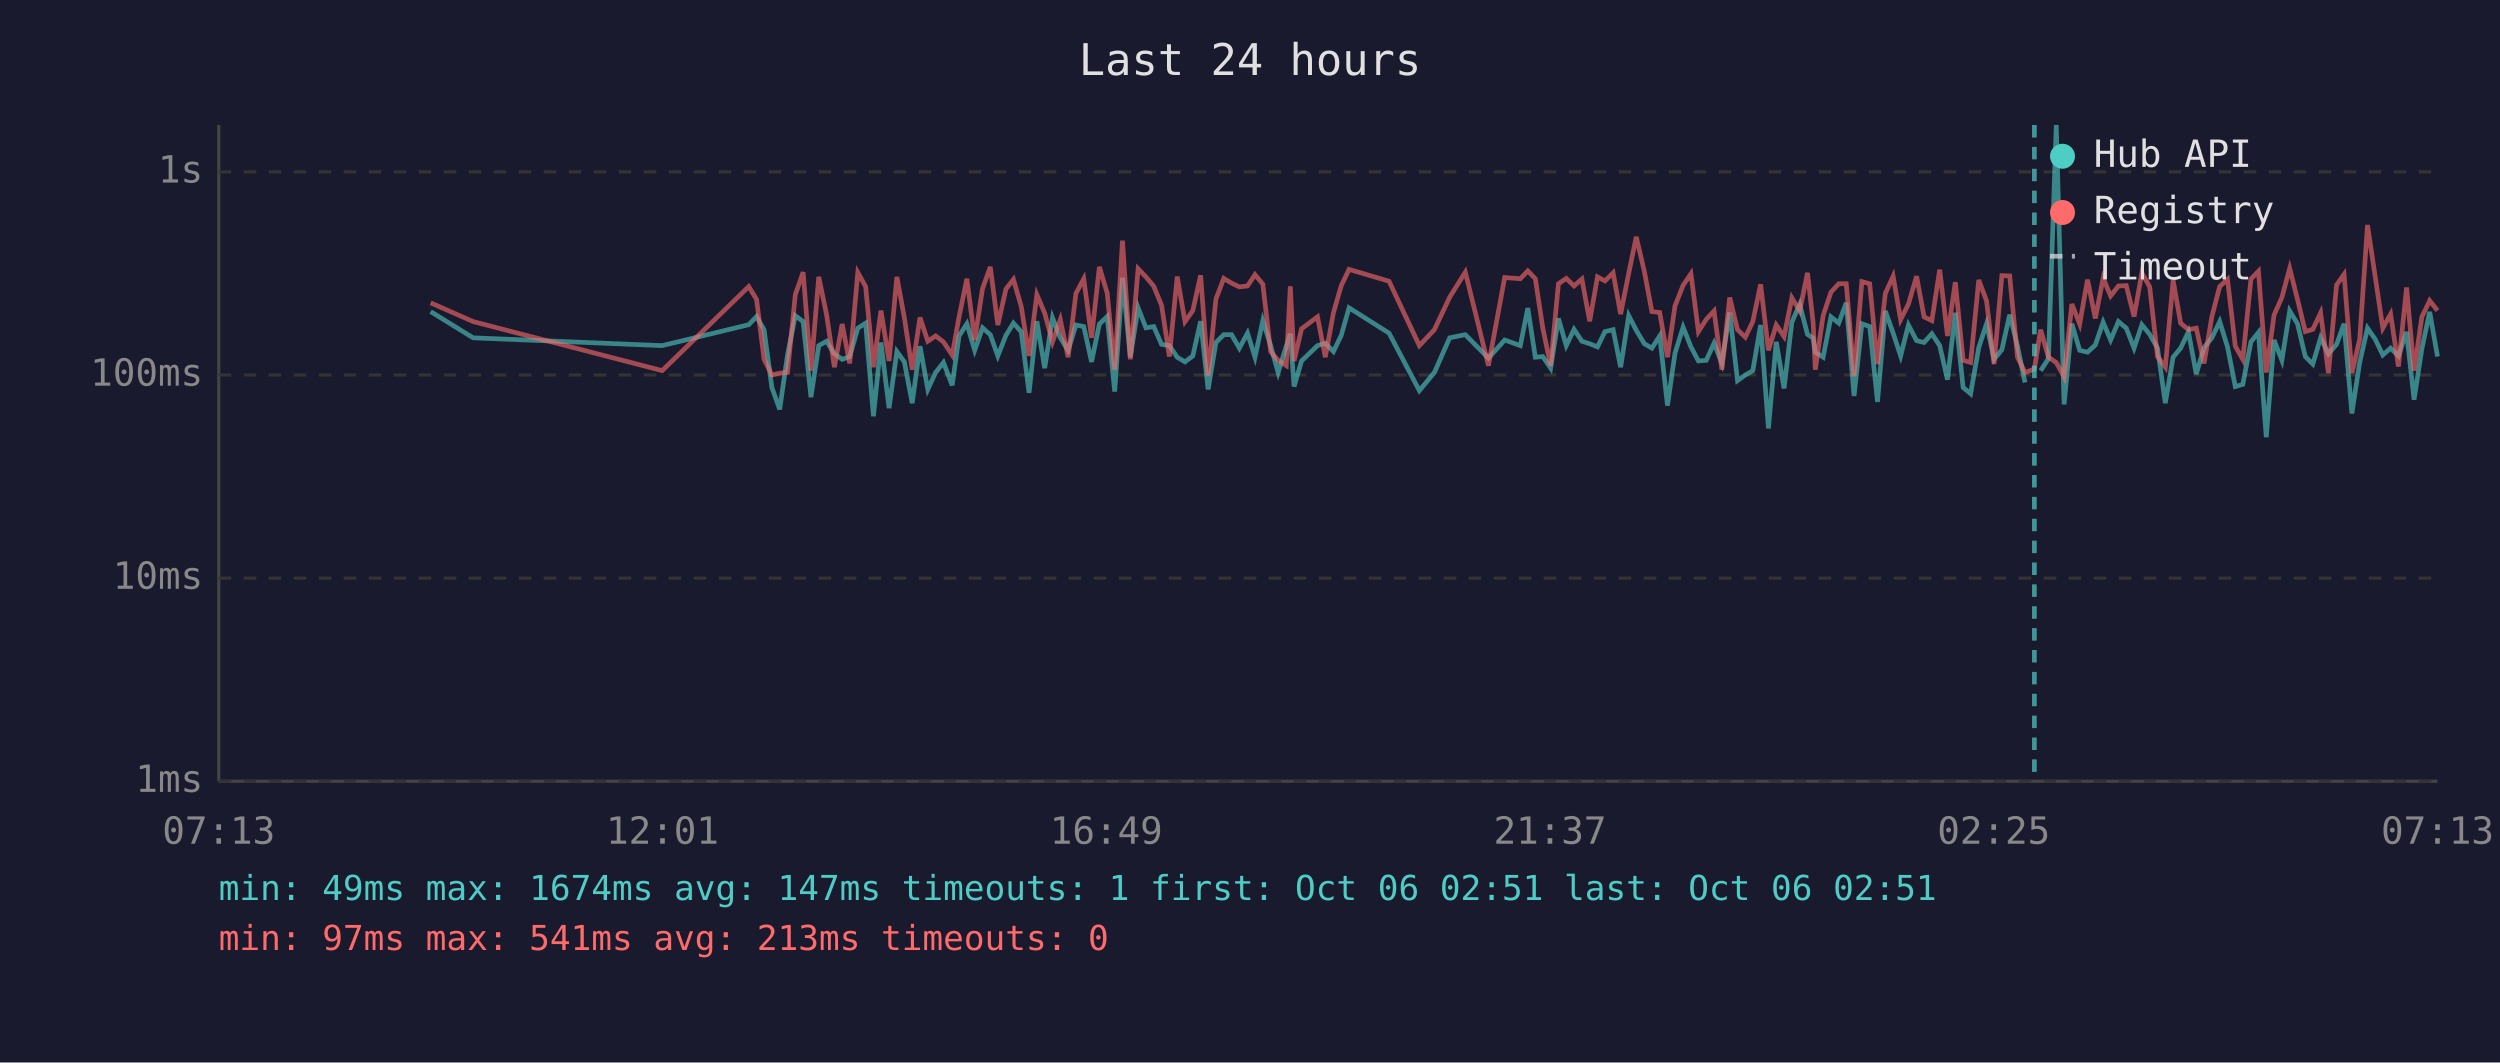
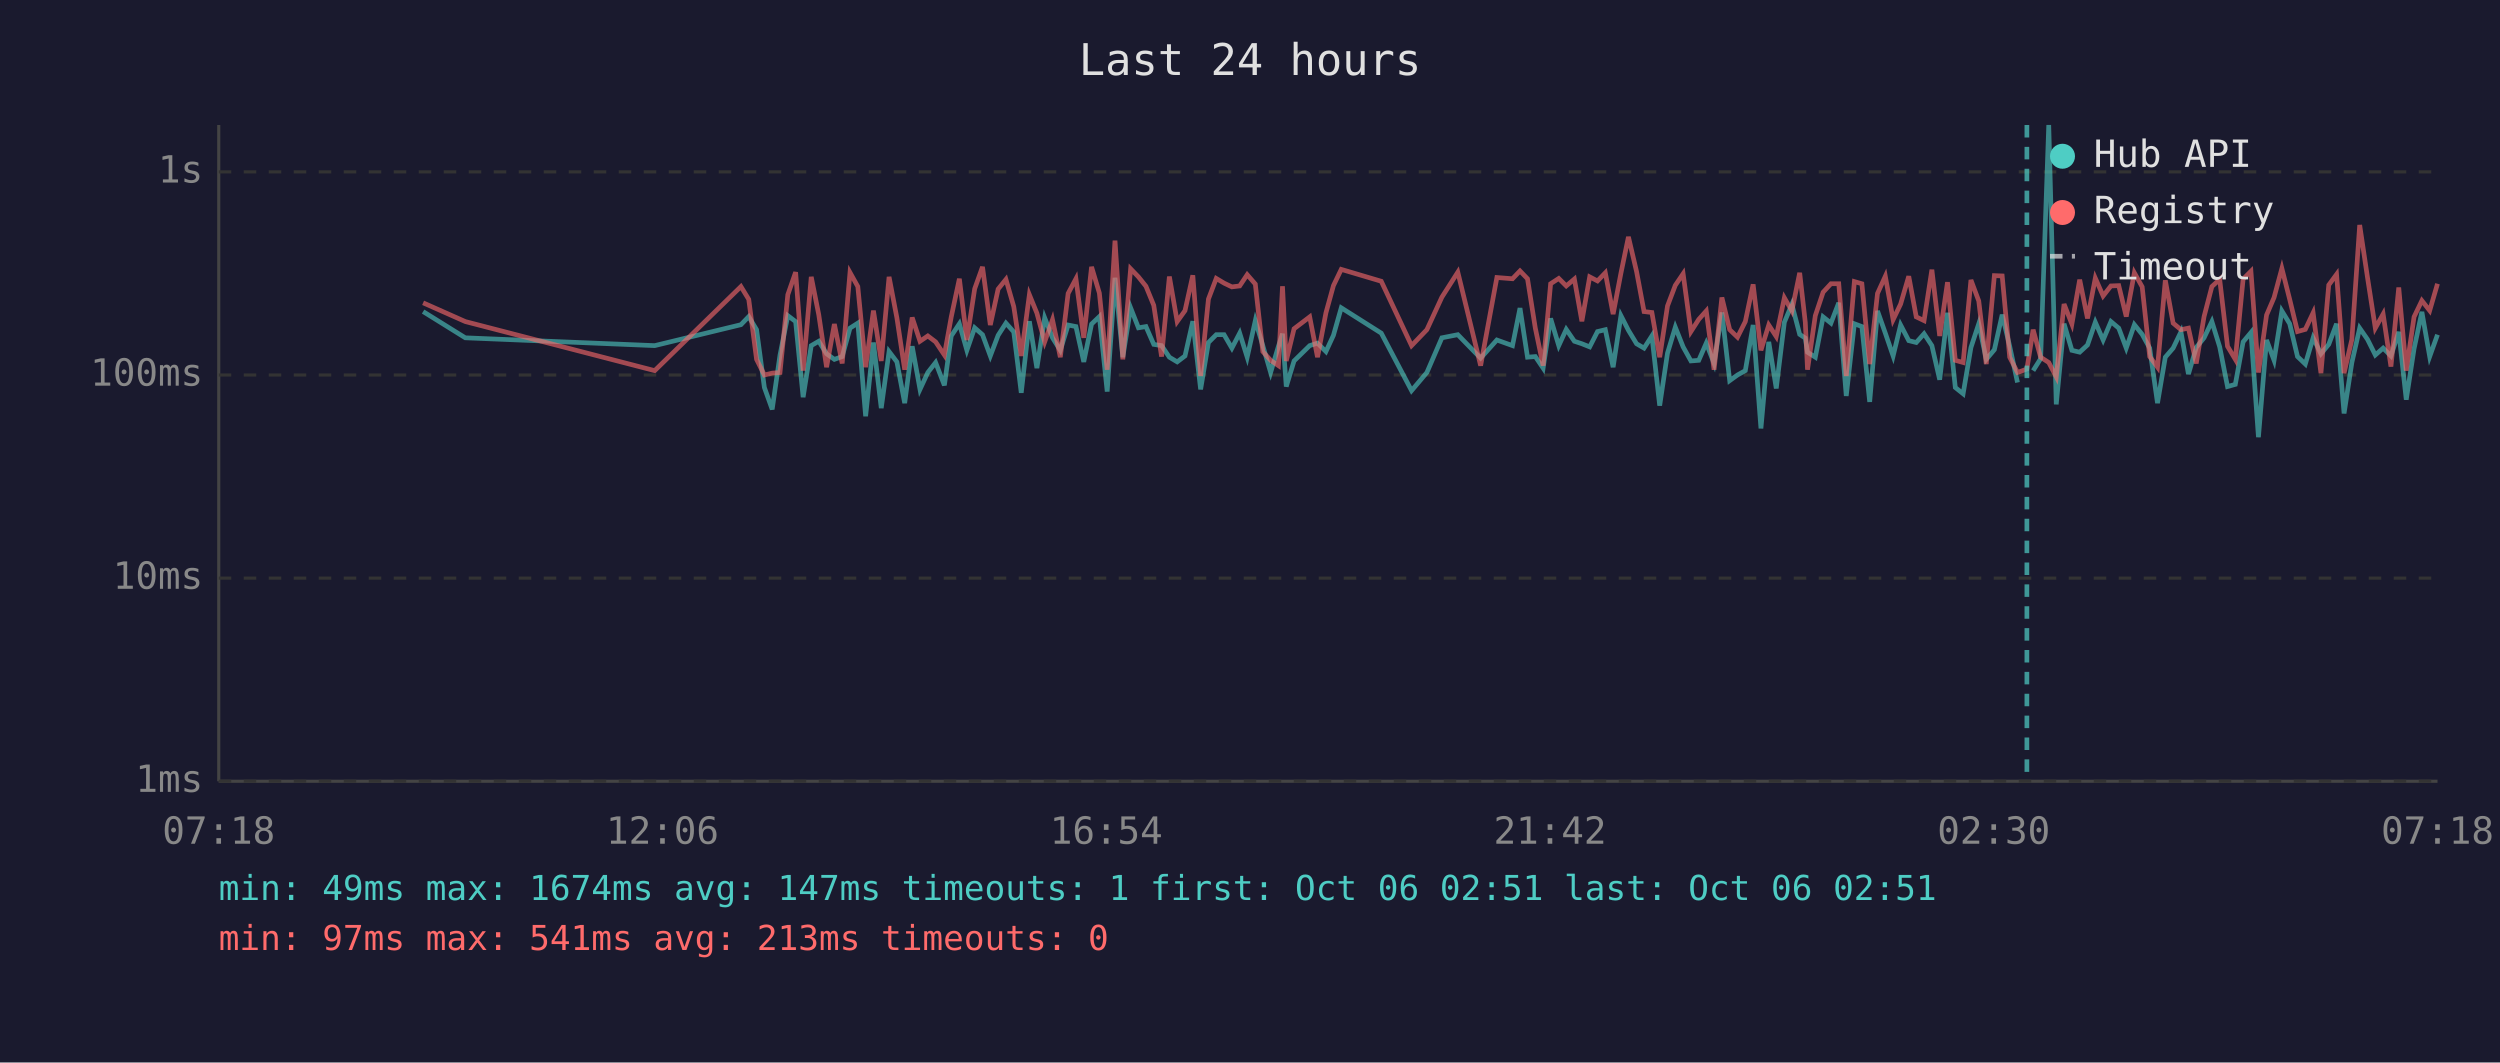
<svg xmlns="http://www.w3.org/2000/svg" viewBox="0 0 800 340" font-family="monospace" font-size="12">
  <rect width="800" height="340" fill="#1a1a2e" />
  <text x="400" y="24" fill="#e0e0e0" font-size="14" text-anchor="middle">Last 24 hours</text>
  <line x1="70" y1="40" x2="70" y2="250" stroke="#444" stroke-width="1" />
  <line x1="70" y1="250" x2="780" y2="250" stroke="#444" stroke-width="1" />
  <line x1="70" y1="250" x2="780" y2="250" stroke="#333" stroke-width="1" stroke-dasharray="4" />
  <text x="65" y="250" fill="#888" text-anchor="end" dominant-baseline="middle">1ms</text>
  <line x1="70" y1="185" x2="780" y2="185" stroke="#333" stroke-width="1" stroke-dasharray="4" />
  <text x="65" y="185" fill="#888" text-anchor="end" dominant-baseline="middle">10ms</text>
  <line x1="70" y1="120" x2="780" y2="120" stroke="#333" stroke-width="1" stroke-dasharray="4" />
  <text x="65" y="120" fill="#888" text-anchor="end" dominant-baseline="middle">100ms</text>
  <line x1="70" y1="55" x2="780" y2="55" stroke="#333" stroke-width="1" stroke-dasharray="4" />
  <text x="65" y="55" fill="#888" text-anchor="end" dominant-baseline="middle">1s</text>
-   <text x="70" y="270" fill="#888" text-anchor="middle">07:13</text>
-   <text x="212" y="270" fill="#888" text-anchor="middle">12:01</text>
-   <text x="354" y="270" fill="#888" text-anchor="middle">16:49</text>
-   <text x="496" y="270" fill="#888" text-anchor="middle">21:37</text>
-   <text x="638" y="270" fill="#888" text-anchor="middle">02:25</text>
-   <text x="780" y="270" fill="#888" text-anchor="middle">07:13</text>
-   <polyline points="137.8,99.7 151.4,108.1 211.9,110.6 239.6,103.9 242.1,101.3 244.5,105.5 247.0,124.0 249.5,131.0 252.0,113.6 254.5,101.0 257.0,102.9 259.5,127.1 262.0,110.6 264.5,109.2 267.0,113.2 269.5,115.0 271.9,114.1 274.5,105.0 277.0,103.4 279.5,133.2 281.9,109.6 284.5,130.6 287.0,112.5 289.4,115.8 291.9,129.0 294.4,110.8 296.9,124.6 299.4,119.2 301.9,116.0 304.7,123.3 306.9,107.5 309.4,103.6 311.9,112.1 314.4,104.9 316.9,107.1 319.3,113.9 321.9,107.3 324.3,103.4 326.8,106.2 329.3,125.7 331.8,102.8 334.3,117.8 336.8,101.7 339.3,108.1 341.8,112.1 344.3,104.0 346.8,104.5 349.3,115.8 351.8,103.7 354.3,101.3 356.7,125.3 359.2,88.9 361.7,114.3 364.2,98.5 366.7,104.9 369.2,104.5 371.7,110.2 374.2,110.6 376.7,114.3 379.2,115.8 381.7,113.9 384.2,102.8 386.6,124.6 389.1,109.6 391.6,107.1 394.1,107.1 396.6,111.4 399.2,106.6 401.6,114.3 404.1,102.6 406.6,110.6 409.0,119.2 411.6,110.8 412.9,106.8 414.1,123.7 416.5,115.5 421.6,110.6 424.1,109.8 426.7,112.5 429.2,107.3 431.7,98.5 444.5,106.6 454.2,125.0 459.0,119.2 463.9,108.1 468.9,107.1 476.3,114.6 481.5,108.8 486.5,110.6 488.9,98.6 491.3,114.3 493.7,114.1 496.2,117.8 498.7,101.9 501.2,110.6 503.7,105.4 506.2,109.2 508.7,110.0 511.2,111.0 513.6,106.1 516.2,105.5 518.6,117.5 521.2,101.0 523.6,105.7 526.2,110.0 528.6,111.4 531.1,107.5 533.6,129.8 536.0,113.0 538.6,104.7 541.1,111.0 543.5,115.5 546.0,115.3 548.5,109.8 551.0,116.3 553.5,100.0 556.0,121.8 558.5,120.0 560.9,118.6 563.4,104.0 565.9,137.1 568.4,109.4 570.9,124.3 573.4,103.1 575.9,97.4 578.4,107.0 580.2,108.2 580.9,112.7 583.4,114.3 585.9,101.4 588.4,103.4 590.8,96.9 593.3,126.7 595.8,103.6 598.3,104.5 600.8,128.6 603.3,99.5 605.8,106.6 608.2,113.9 610.7,104.0 613.3,109.0 615.7,109.6 618.2,106.8 620.7,110.6 623.2,121.5 625.7,100.1 628.2,124.0 630.6,126.0 633.2,111.2 635.7,103.6 638.1,115.0 640.6,111.9 643.1,100.7 645.6,110.8 648.0,122.4" fill="none" stroke="#4ecdc4" stroke-width="1.5" opacity="0.6" />
-   <polyline points="653.0,118.6 655.5,114.8 658.0,40.0 660.5,129.4 663.0,103.6 665.5,112.1 668.0,112.7 670.5,110.4 673.0,103.1 675.4,108.8 677.9,102.9 680.4,105.0 682.9,111.4 685.4,103.9 687.9,107.0 690.4,111.4 692.9,129.0 695.4,114.3 697.8,111.4 700.3,106.2 702.8,119.7 705.3,111.2 707.8,108.1 710.3,102.9 712.8,111.0 715.3,123.7 717.7,123.0 720.3,109.4 722.7,106.4 725.2,139.9 727.7,108.8 730.2,115.3 732.7,99.5 735.2,103.6 737.7,114.1 740.1,116.5 742.6,108.1 745.1,113.2 747.7,110.2 750.1,103.6 752.6,132.3 755.1,116.0 757.6,105.0 760.1,108.6 762.5,113.6 765.0,111.4 767.5,113.9 770.1,106.2 772.5,127.9 775.0,111.6 777.5,99.8 780.0,114.1" fill="none" stroke="#4ecdc4" stroke-width="1.5" opacity="0.6" />
-   <polyline points="137.8,96.9 151.4,102.9 211.9,118.6 239.6,91.7 242.1,95.8 244.5,115.0 247.0,120.0 249.5,119.4 252.0,119.2 254.5,94.3 257.0,87.1 259.5,118.6 262.0,88.6 264.5,100.7 267.0,117.5 269.5,103.7 271.9,116.3 274.5,87.2 277.0,91.7 279.5,117.5 281.9,99.4 284.5,115.5 287.0,88.6 289.4,101.7 291.9,118.3 294.4,101.6 296.9,109.2 299.4,107.5 301.9,109.4 304.7,113.6 306.9,101.4 309.4,89.2 311.9,108.8 314.4,92.4 316.9,85.4 319.3,104.0 321.9,92.5 324.3,89.4 326.8,98.1 329.3,113.9 331.8,94.3 334.3,100.2 336.8,109.4 339.3,102.3 341.8,114.3 344.3,93.9 346.8,89.2 349.3,108.1 351.8,85.4 354.3,93.8 356.7,118.3 359.2,77.0 361.7,115.0 364.2,86.0 366.7,88.6 369.2,91.6 371.7,97.7 374.2,114.1 376.7,88.5 379.2,102.9 381.7,99.4 384.2,88.1 386.6,120.3 389.1,95.7 391.6,89.1 394.1,90.6 396.6,91.8 399.2,91.5 401.6,87.9 404.1,90.9 406.6,112.5 409.0,115.3 411.6,117.0 412.9,91.6 414.1,115.5 416.5,105.2 421.6,101.4 424.1,114.3 426.7,100.1 429.2,91.4 431.7,86.2 444.5,90.0 454.2,110.6 459.0,105.5 463.9,95.1 468.9,87.1 476.3,117.0 481.5,88.8 486.5,89.2 488.9,86.7 491.3,89.2 493.7,105.0 496.2,117.0 498.7,90.8 501.2,89.1 503.7,91.5 506.2,89.3 508.7,102.8 511.2,88.6 513.6,89.9 516.2,87.3 518.6,100.5 521.2,87.4 523.6,75.8 526.2,86.9 528.6,99.7 531.1,100.0 533.6,114.3 536.0,97.9 538.6,91.3 541.1,87.6 543.5,106.1 546.0,102.2 548.5,99.5 551.0,118.3 553.5,95.2 556.0,105.5 558.5,107.9 560.9,102.9 563.4,91.0 565.9,112.1 568.4,104.0 570.9,107.7 573.4,95.3 575.9,99.5 578.4,87.3 580.2,103.2 580.9,118.3 583.4,101.0 585.9,93.5 588.4,90.8 590.8,90.8 593.3,120.3 595.8,90.1 598.3,90.8 600.8,116.5 603.3,93.9 605.8,88.4 608.2,102.3 610.7,97.3 613.3,88.4 615.7,101.4 618.2,102.6 620.7,86.3 623.2,107.5 625.7,90.3 628.2,115.3 630.6,116.0 633.2,89.6 635.7,96.3 638.1,116.5 640.6,88.2 643.1,88.3 645.6,114.3 648.0,119.2 651.0,118.1 653.0,105.5 655.5,114.3 658.0,116.0 660.5,120.6 663.0,97.3 665.5,103.7 668.0,89.5 670.5,101.9 673.0,89.0 675.4,94.7 677.9,91.5 680.4,91.4 682.9,101.3 685.4,87.3 687.9,91.8 690.4,114.1 692.9,117.5 695.4,89.7 697.8,103.4 700.3,105.5 702.8,105.0 705.3,116.3 707.8,101.3 710.3,91.7 712.8,89.4 715.3,110.8 717.7,115.0 720.3,89.3 722.7,86.8 725.2,119.2 727.7,100.8 730.2,95.2 732.7,85.9 735.2,95.8 737.7,106.1 740.1,105.4 742.6,100.1 745.1,119.4 747.7,91.2 750.1,87.8 752.6,119.4 755.1,108.6 757.6,72.0 760.1,88.8 762.5,105.0 765.0,100.5 767.5,117.3 770.1,92.0 772.5,118.6 775.0,101.4 777.5,96.2 780.0,99.4" fill="none" stroke="#ff6b6b" stroke-width="1.5" opacity="0.6" />
-   <line x1="651.0" y1="40" x2="651.0" y2="250" stroke="#4ecdc4" stroke-width="1.5" stroke-dasharray="4,3" opacity="0.7" />
+   <text x="70" y="270" fill="#888" text-anchor="middle">07:18</text>
+   <text x="212" y="270" fill="#888" text-anchor="middle">12:06</text>
+   <text x="354" y="270" fill="#888" text-anchor="middle">16:54</text>
+   <text x="496" y="270" fill="#888" text-anchor="middle">21:42</text>
+   <text x="638" y="270" fill="#888" text-anchor="middle">02:30</text>
+   <text x="780" y="270" fill="#888" text-anchor="middle">07:18</text>
+   <polyline points="135.4,99.7 148.9,108.1 209.5,110.6 237.1,103.9 239.6,101.3 242.1,105.5 244.6,124.0 247.1,131.0 249.6,113.6 252.1,101.0 254.6,102.9 257.0,127.1 259.6,110.6 262.0,109.2 264.5,113.2 267.0,115.0 269.5,114.1 272.0,105.0 274.5,103.4 277.0,133.2 279.5,109.6 282.0,130.6 284.5,112.5 287.0,115.8 289.5,129.0 291.9,110.8 294.4,124.6 296.9,119.2 299.4,116.0 302.2,123.3 304.4,107.5 307.0,103.6 309.4,112.1 311.9,104.9 314.4,107.1 316.9,113.9 319.4,107.3 321.9,103.4 324.4,106.2 326.8,125.7 329.4,102.8 331.8,117.8 334.3,101.7 336.8,108.1 339.3,112.1 341.8,104.0 344.3,104.5 346.8,115.8 349.3,103.7 351.8,101.3 354.3,125.3 356.8,88.9 359.3,114.3 361.8,98.5 364.3,104.9 366.7,104.5 369.2,110.2 371.7,110.6 374.2,114.3 376.7,115.8 379.2,113.9 381.7,102.8 384.2,124.6 386.7,109.6 389.2,107.1 391.7,107.1 394.2,111.4 396.7,106.6 399.1,114.3 401.7,102.6 404.1,110.6 406.6,119.2 409.1,110.8 410.4,106.8 411.6,123.7 414.1,115.5 419.1,110.6 421.6,109.8 424.3,112.5 426.7,107.3 429.2,98.5 442.0,106.6 451.7,125.0 456.6,119.2 461.4,108.1 466.5,107.1 473.8,114.6 479.0,108.8 484.0,110.6 486.4,98.6 488.8,114.3 491.3,114.1 493.8,117.8 496.2,101.9 498.8,110.6 501.2,105.4 503.8,109.2 506.2,110.0 508.7,111.0 511.2,106.1 513.7,105.5 516.2,117.5 518.7,101.0 521.1,105.7 523.7,110.0 526.1,111.4 528.6,107.5 531.1,129.8 533.6,113.0 536.1,104.7 538.6,111.0 541.1,115.5 543.6,115.3 546.0,109.8 548.5,116.3 551.0,100.0 553.5,121.8 556.0,120.0 558.5,118.6 561.0,104.0 563.5,137.1 566.0,109.4 568.4,124.3 571.0,103.1 573.4,97.4 575.9,107.0 577.7,108.2 578.4,112.7 580.9,114.3 583.4,101.4 585.9,103.4 588.4,96.9 590.8,126.7 593.4,103.6 595.8,104.5 598.3,128.6 600.8,99.5 603.3,106.6 605.8,113.9 608.2,104.0 610.8,109.0 613.2,109.6 615.7,106.8 618.2,110.6 620.7,121.5 623.2,100.1 625.7,124.0 628.2,126.0 630.7,111.2 633.2,103.6 635.6,115.0 638.2,111.9 640.7,100.7 643.1,110.8 645.6,122.4" fill="none" stroke="#4ecdc4" stroke-width="1.5" opacity="0.6" />
+   <polyline points="650.6,118.6 653.0,114.8 655.6,40.0 658.0,129.4 660.5,103.6 663.0,112.1 665.5,112.7 668.0,110.4 670.5,103.1 673.0,108.8 675.5,102.9 678.0,105.0 680.4,111.4 683.0,103.9 685.5,107.0 687.9,111.4 690.4,129.0 692.9,114.3 695.4,111.4 697.9,106.2 700.3,119.7 702.8,111.2 705.3,108.1 707.8,102.9 710.3,111.0 712.8,123.7 715.3,123.0 717.8,109.4 720.3,106.4 722.7,139.9 725.3,108.8 727.7,115.3 730.2,99.5 732.7,103.6 735.2,114.1 737.7,116.5 740.2,108.1 742.7,113.2 745.2,110.2 747.7,103.6 750.1,132.3 752.6,116.0 755.1,105.0 757.6,108.6 760.1,113.6 762.6,111.4 765.1,113.9 767.6,106.2 770.0,127.9 772.5,111.6 775.0,99.8 777.5,114.1 780.0,107.1" fill="none" stroke="#4ecdc4" stroke-width="1.5" opacity="0.6" />
+   <polyline points="135.4,96.9 148.9,102.9 209.5,118.6 237.1,91.7 239.6,95.8 242.1,115.0 244.6,120.0 247.1,119.4 249.6,119.2 252.1,94.3 254.6,87.1 257.0,118.6 259.6,88.6 262.0,100.7 264.5,117.5 267.0,103.7 269.5,116.3 272.0,87.2 274.5,91.7 277.0,117.5 279.5,99.4 282.0,115.5 284.5,88.6 287.0,101.7 289.5,118.3 291.9,101.6 294.4,109.2 296.9,107.5 299.4,109.4 302.2,113.6 304.4,101.4 307.0,89.2 309.4,108.8 311.9,92.4 314.4,85.4 316.9,104.0 319.4,92.5 321.9,89.4 324.4,98.1 326.8,113.9 329.4,94.3 331.8,100.2 334.3,109.4 336.8,102.3 339.3,114.3 341.8,93.9 344.3,89.2 346.8,108.1 349.3,85.4 351.8,93.8 354.3,118.3 356.8,77.0 359.3,115.0 361.8,86.0 364.3,88.6 366.7,91.6 369.2,97.7 371.7,114.1 374.2,88.5 376.7,102.9 379.2,99.4 381.7,88.1 384.2,120.3 386.7,95.7 389.2,89.1 391.7,90.6 394.2,91.8 396.7,91.5 399.1,87.9 401.7,90.9 404.1,112.5 406.6,115.3 409.1,117.0 410.4,91.6 411.6,115.5 414.1,105.2 419.1,101.4 421.6,114.3 424.3,100.1 426.7,91.4 429.2,86.2 442.0,90.0 451.7,110.6 456.6,105.5 461.4,95.1 466.5,87.1 473.8,117.0 479.0,88.8 484.0,89.2 486.4,86.7 488.8,89.2 491.3,105.0 493.8,117.0 496.2,90.8 498.8,89.1 501.2,91.5 503.8,89.3 506.2,102.8 508.7,88.6 511.2,89.9 513.7,87.3 516.2,100.5 518.7,87.4 521.1,75.8 523.7,86.9 526.1,99.7 528.6,100.0 531.1,114.3 533.6,97.9 536.1,91.3 538.6,87.6 541.1,106.1 543.6,102.2 546.0,99.5 548.5,118.3 551.0,95.2 553.5,105.5 556.0,107.9 558.5,102.9 561.0,91.0 563.5,112.1 566.0,104.0 568.4,107.7 571.0,95.3 573.4,99.5 575.9,87.3 577.7,103.2 578.4,118.3 580.9,101.0 583.4,93.5 585.9,90.8 588.4,90.8 590.8,120.3 593.4,90.1 595.8,90.8 598.3,116.5 600.8,93.9 603.3,88.4 605.8,102.3 608.2,97.3 610.8,88.4 613.2,101.4 615.7,102.6 618.2,86.3 620.7,107.5 623.2,90.3 625.7,115.3 628.2,116.0 630.7,89.6 633.2,96.3 635.6,116.5 638.2,88.2 640.7,88.3 643.1,114.3 645.6,119.2 648.6,118.1 650.6,105.5 653.0,114.3 655.6,116.0 658.0,120.6 660.5,97.3 663.0,103.7 665.5,89.5 668.0,101.9 670.5,89.0 673.0,94.7 675.5,91.5 678.0,91.4 680.4,101.3 683.0,87.3 685.5,91.8 687.9,114.1 690.4,117.5 692.9,89.7 695.4,103.4 697.9,105.5 700.3,105.0 702.8,116.3 705.3,101.3 707.8,91.7 710.3,89.4 712.8,110.8 715.3,115.0 717.8,89.3 720.3,86.8 722.7,119.2 725.3,100.8 727.7,95.2 730.2,85.9 732.7,95.8 735.2,106.1 737.7,105.4 740.2,100.1 742.7,119.4 745.2,91.2 747.7,87.8 750.1,119.4 752.6,108.6 755.1,72.0 757.6,88.8 760.1,105.0 762.6,100.5 765.1,117.3 767.6,92.0 770.0,118.6 772.5,101.4 775.0,96.2 777.5,99.4 780.0,90.8" fill="none" stroke="#ff6b6b" stroke-width="1.5" opacity="0.6" />
+   <line x1="648.6" y1="40" x2="648.6" y2="250" stroke="#4ecdc4" stroke-width="1.5" stroke-dasharray="4,3" opacity="0.7" />
  <circle cx="660" cy="50" r="4" fill="#4ecdc4" />
  <text x="670" y="50" fill="#e0e0e0" dominant-baseline="middle">Hub API</text>
  <circle cx="660" cy="68" r="4" fill="#ff6b6b" />
  <text x="670" y="68" fill="#e0e0e0" dominant-baseline="middle">Registry</text>
  <line x1="656" y1="82" x2="664" y2="82" stroke="#e0e0e0" stroke-width="1.5" stroke-dasharray="4,3" opacity="0.7" />
  <text x="670" y="86" fill="#e0e0e0" dominant-baseline="middle">Timeout</text>
  <text x="70" y="288" fill="#4ecdc4" font-size="11">min: 49ms  max: 1674ms  avg: 147ms  timeouts: 1  first: Oct 06 02:51  last: Oct 06 02:51</text>
  <text x="70" y="304" fill="#ff6b6b" font-size="11">min: 97ms  max: 541ms  avg: 213ms  timeouts: 0</text>
</svg>
